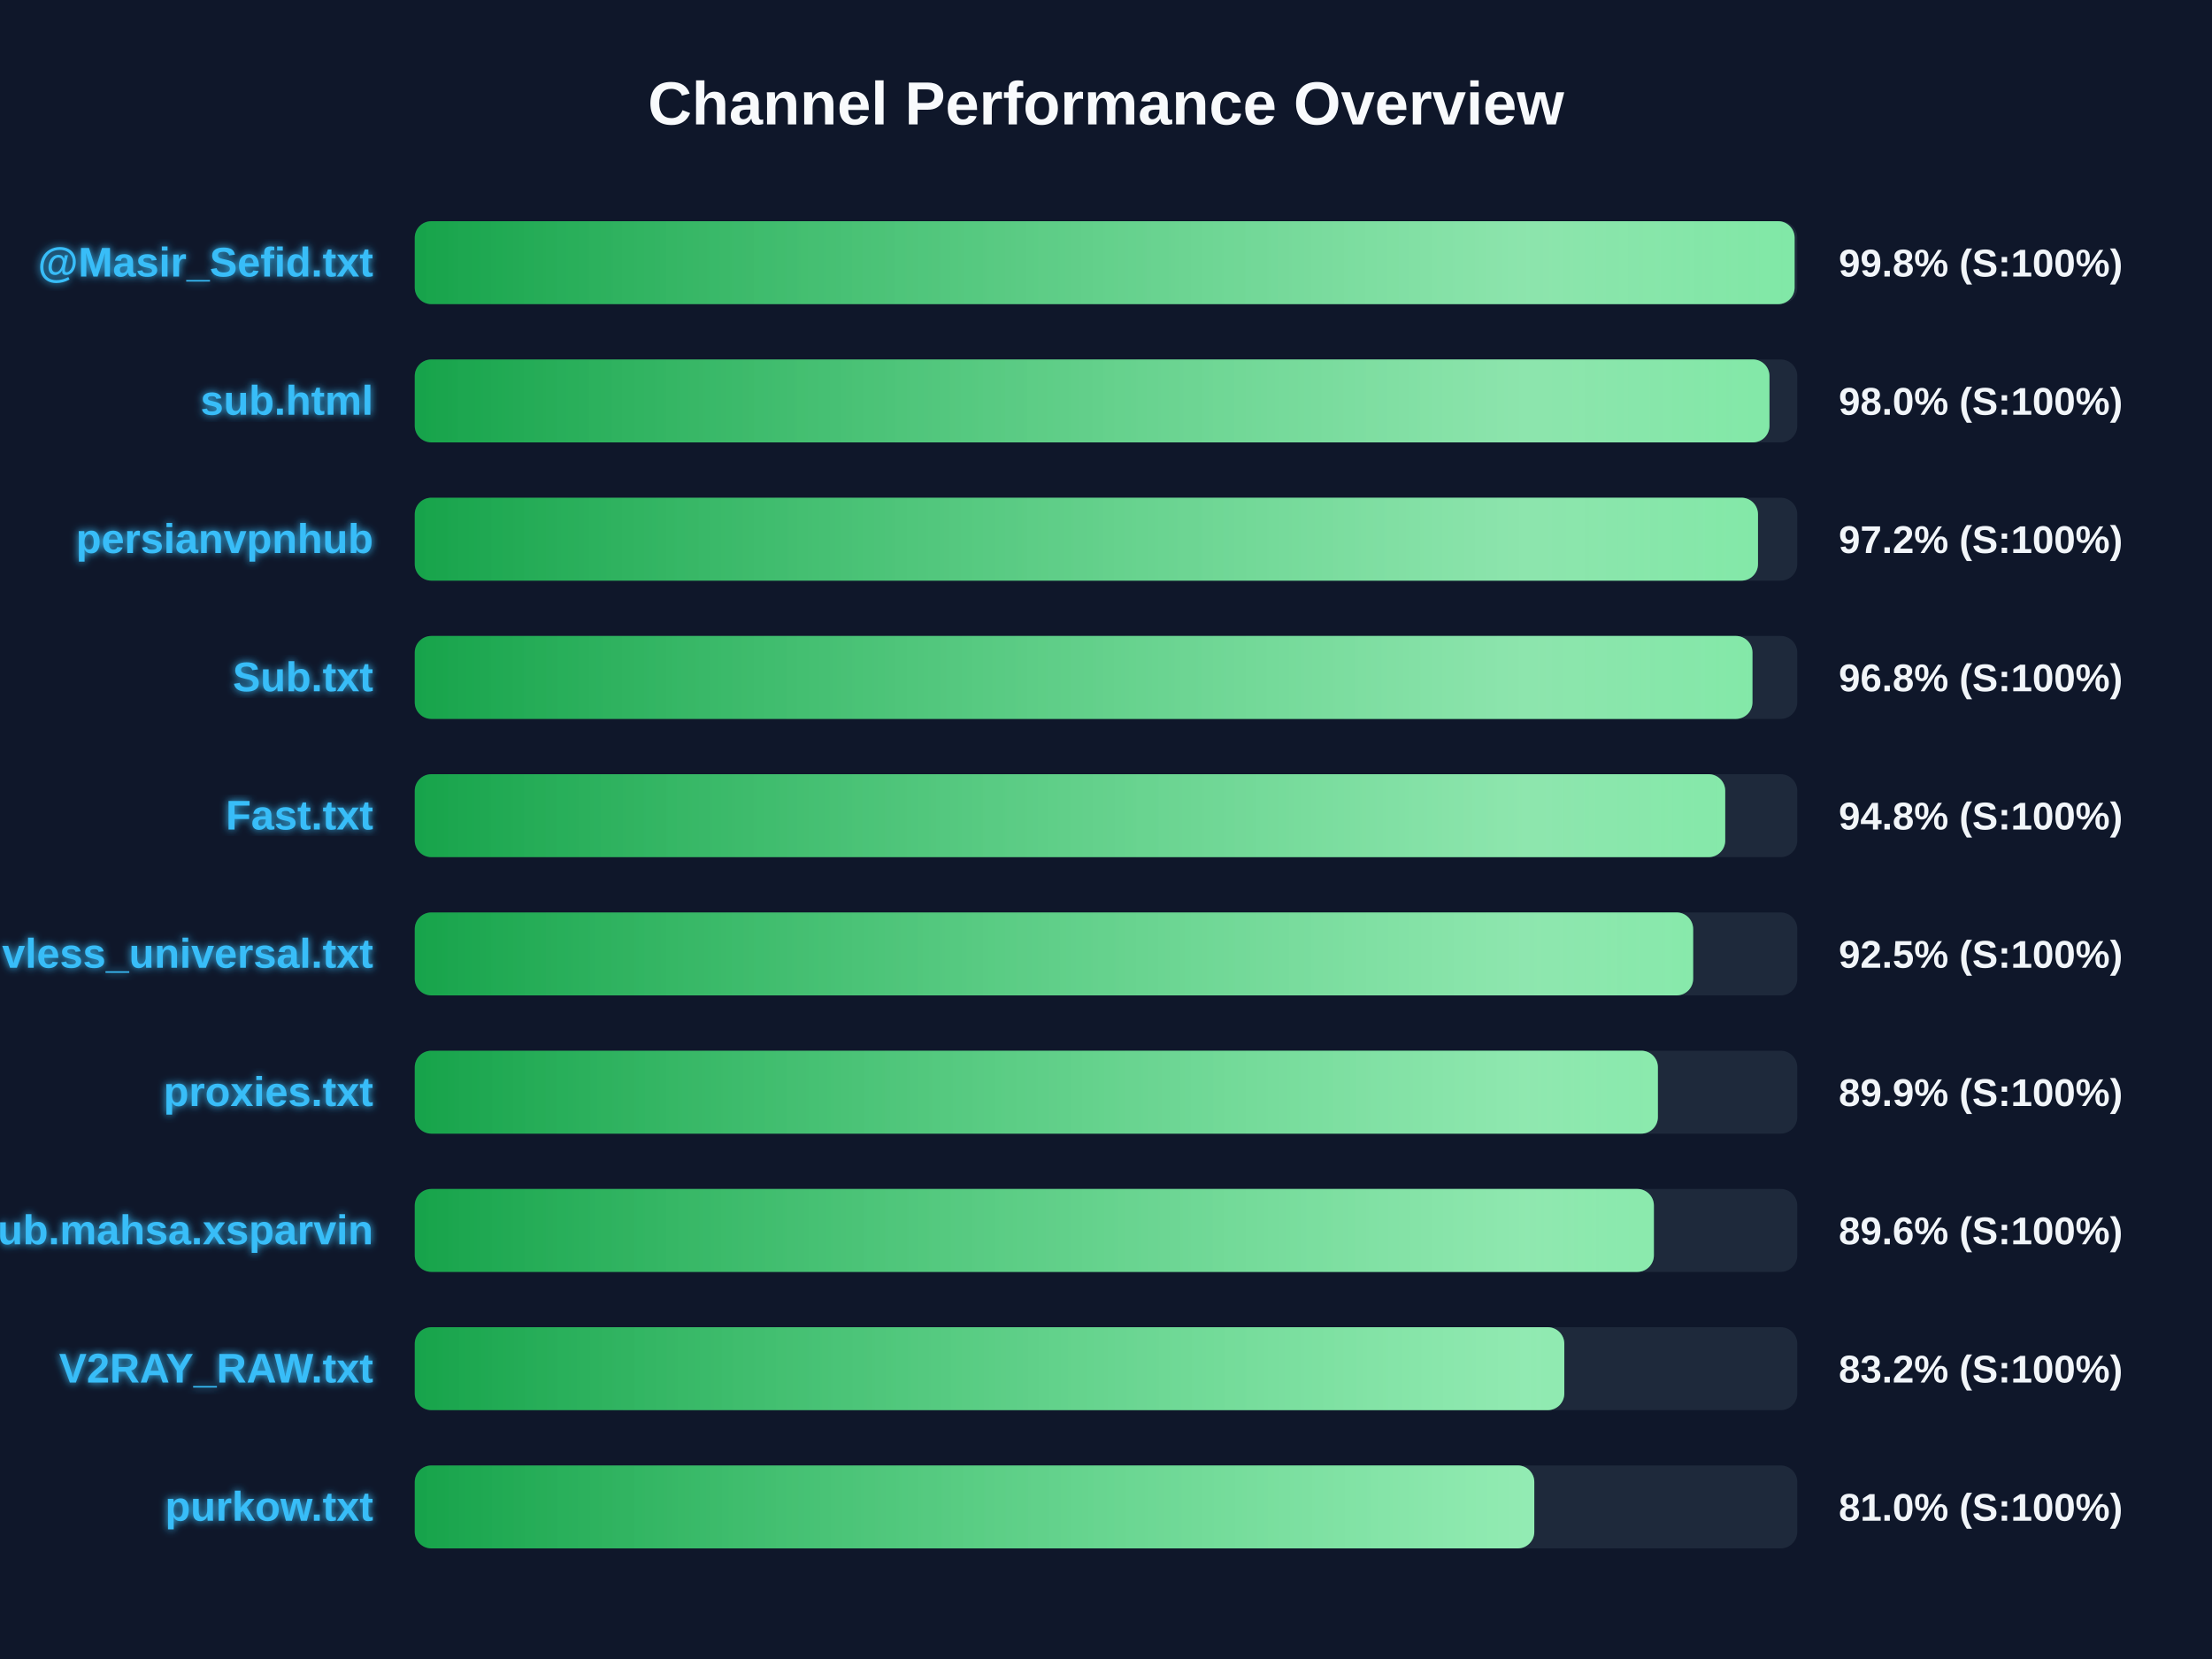
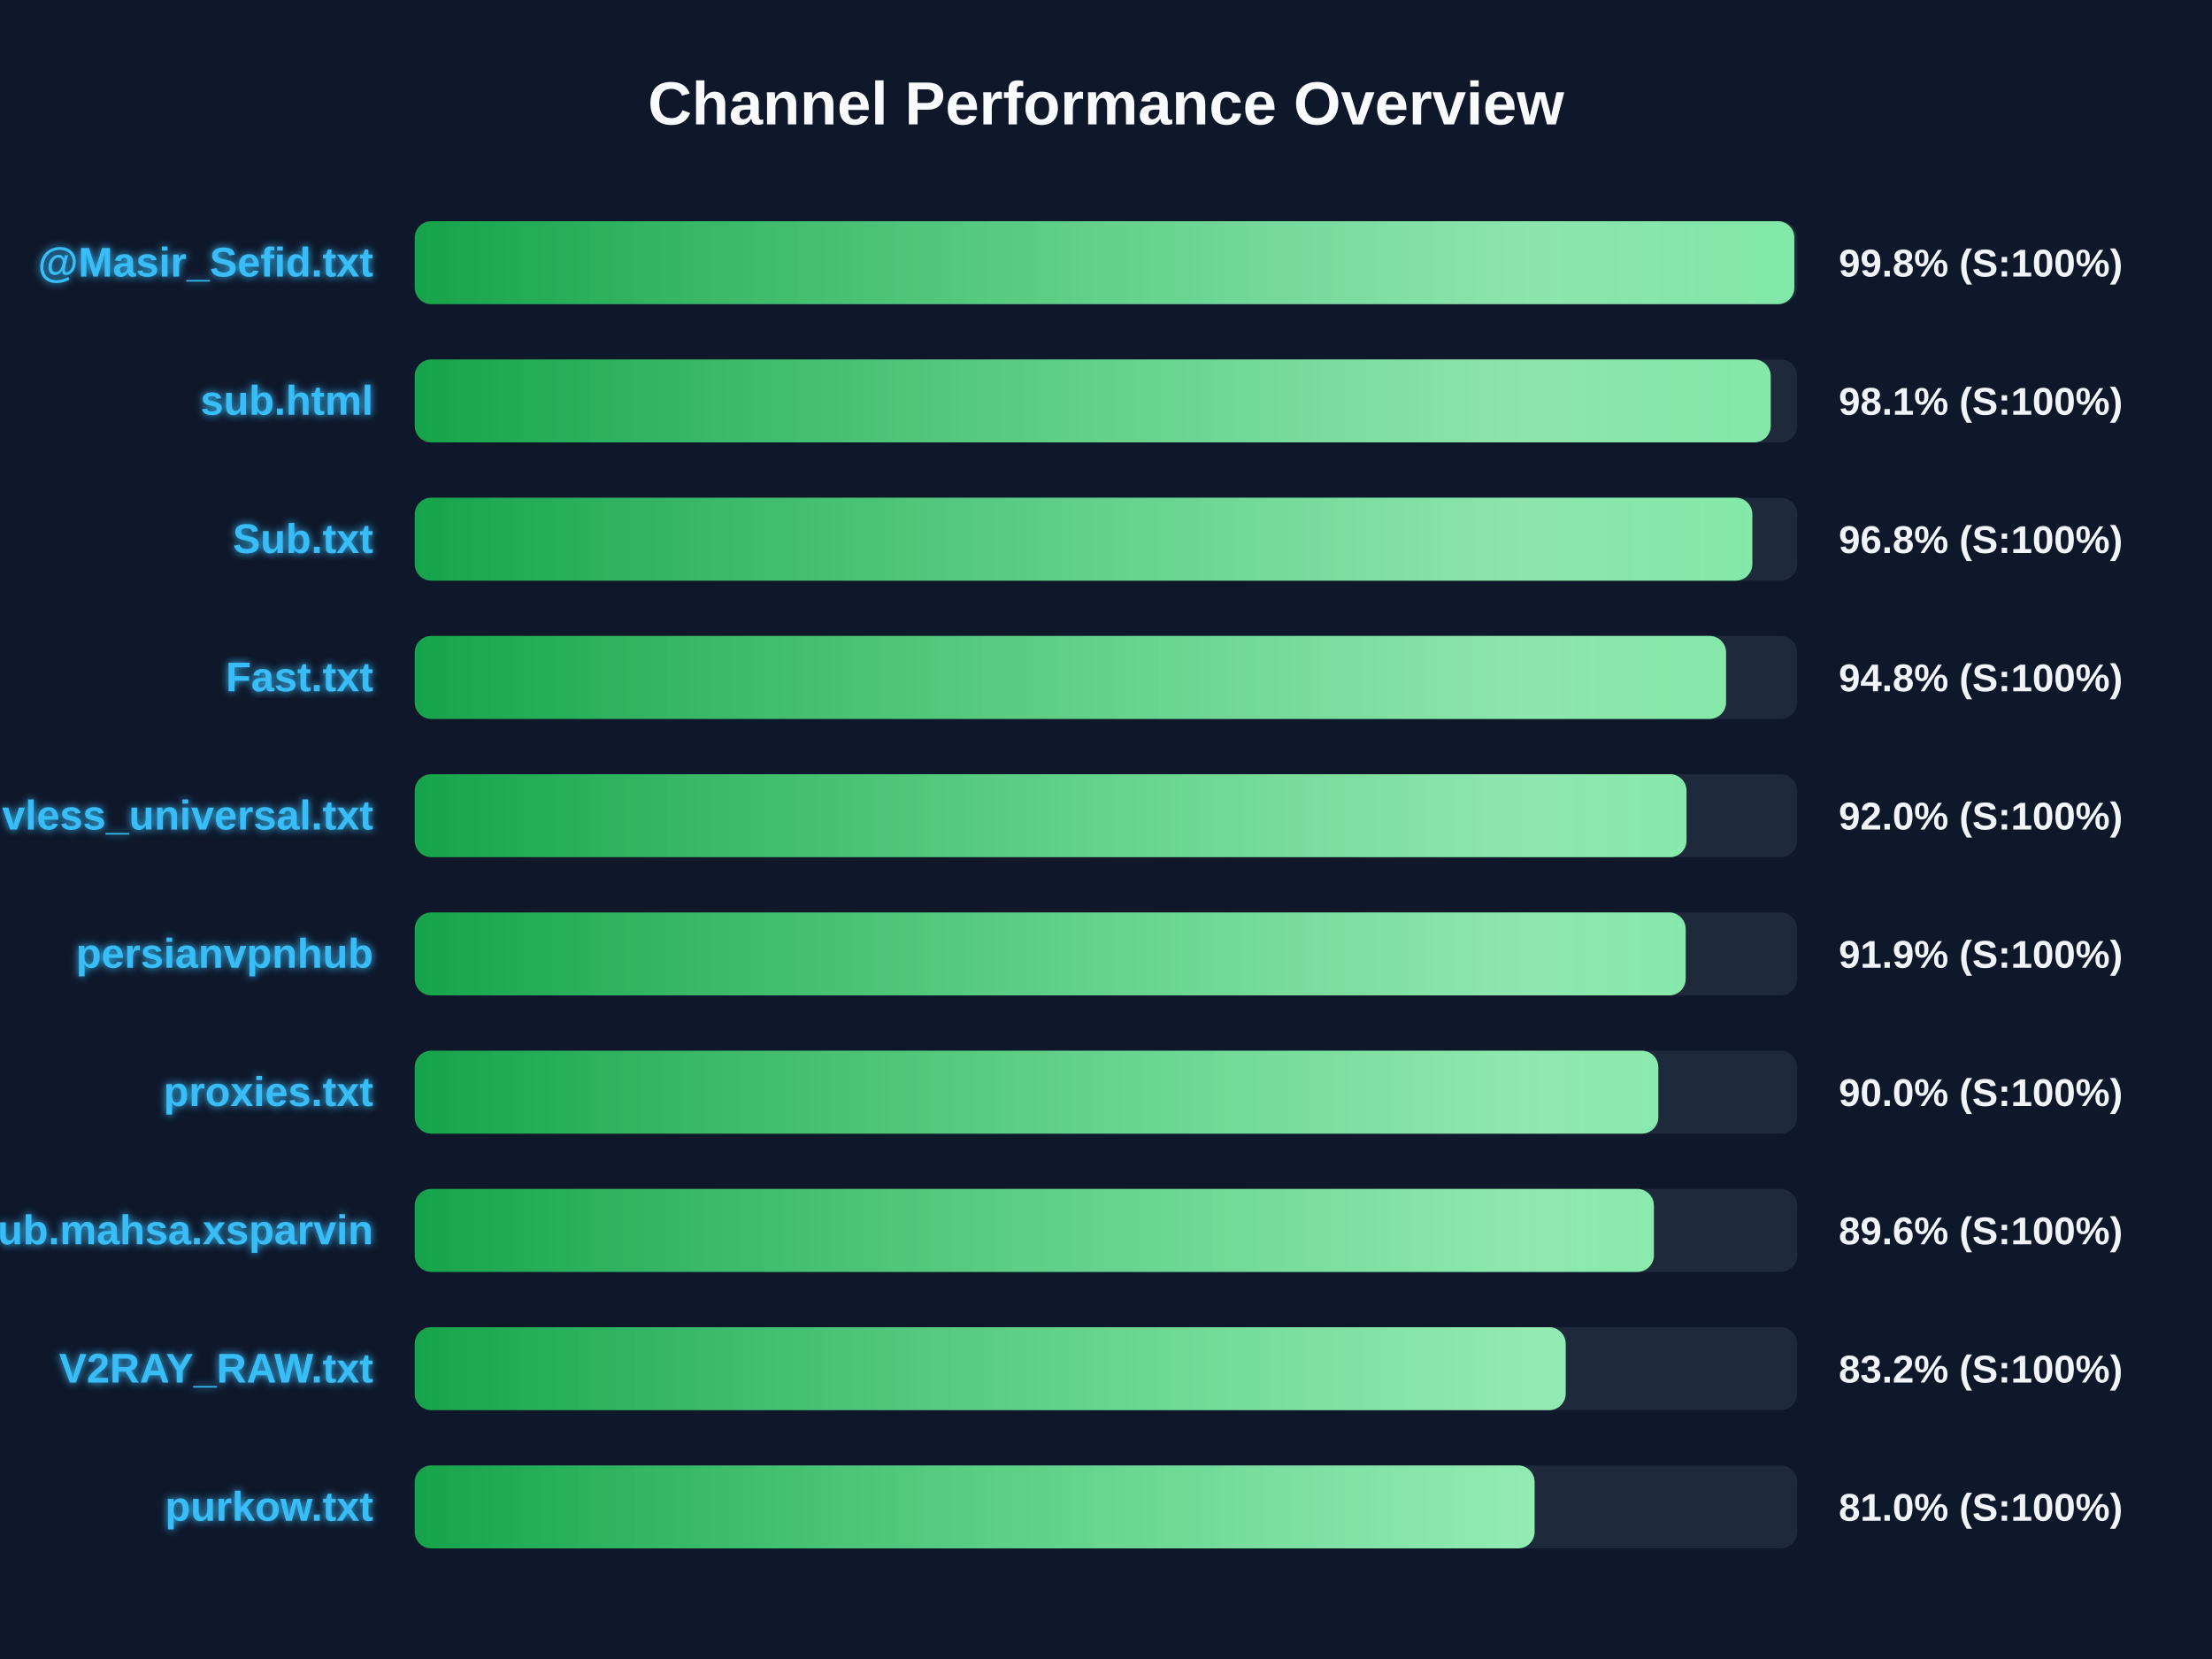
<svg xmlns="http://www.w3.org/2000/svg" width="800" height="600" version="1.1">
  <defs>
    <linearGradient id="grad-green" x1="0%" y1="0%" x2="100%" y2="0%">
      <stop offset="0%" stop-color="#16a34a" />
      <stop offset="100%" stop-color="#4ade80" />
    </linearGradient>
    <linearGradient id="grad-yellow" x1="0%" y1="0%" x2="100%" y2="0%">
      <stop offset="0%" stop-color="#ca8a04" />
      <stop offset="100%" stop-color="#fde047" />
    </linearGradient>
    <linearGradient id="grad-red" x1="0%" y1="0%" x2="100%" y2="0%">
      <stop offset="0%" stop-color="#dc2626" />
      <stop offset="100%" stop-color="#f87171" />
    </linearGradient>
    <linearGradient id="shimmer" x1="0%" y1="0%" x2="100%" y2="0%">
      <stop offset="0%" stop-color="rgba(255,255,255,0)" />
      <stop offset="50%" stop-color="rgba(255,255,255,0.4)" />
      <stop offset="100%" stop-color="rgba(255,255,255,0)" />
    </linearGradient>
    <filter id="glow" x="-20%" y="-20%" width="140%" height="140%">
      <feGaussianBlur stdDeviation="1.5" result="blur" />
      <feComposite in="SourceGraphic" in2="blur" operator="over" />
    </filter>
  </defs>
  <style>
        .bg-rect { fill: #0f172a; }
        .title { font: bold 22px 'Segoe UI', Arial, sans-serif; fill: #f8fafc; }
        .row { font: bold 15px 'Segoe UI', Arial, sans-serif; fill: #38bdf8; filter: url(#glow); }
        .score { font: bold 14px 'Segoe UI', Arial, sans-serif; fill: #f1f5f9; }
        @keyframes shimmer-anim {
            0% { transform: translateX(-100%); }
            100% { transform: translateX(200%); }
        }
        .shimmer-rect {
            animation: shimmer-anim 2.5s infinite linear;
        }
    </style>
  <rect width="100%" height="100%" class="bg-rect" />
  <text x="400" y="45" text-anchor="middle" class="title">Channel Performance Overview</text>
  <rect x="150" y="80" width="500" height="30" fill="#1e293b" rx="6" />
  <clipPath id="clip-0">
-     <rect x="150" y="80" width="499.05" height="30" rx="6" />
+     <rect x="150" y="80" width="498.95" height="30" rx="6" />
  </clipPath>
-   <rect x="150" y="80" width="499.05" height="30" fill="url(#grad-green)" rx="6" />
+   <rect x="150" y="80" width="498.95" height="30" fill="url(#grad-green)" rx="6" />
  <g clip-path="url(#clip-0)">
    <rect x="150" y="80" width="100%" height="30" fill="url(#shimmer)" class="shimmer-rect" />
  </g>
  <text x="135" y="100" text-anchor="end" class="row">@Masir_Sefid.txt</text>
  <text x="665" y="100" text-anchor="start" class="score">99.8% (S:100%)</text>
  <rect x="150" y="130" width="500" height="30" fill="#1e293b" rx="6" />
  <clipPath id="clip-1">
-     <rect x="150" y="130" width="489.95" height="30" rx="6" />
+     <rect x="150" y="130" width="490.4" height="30" rx="6" />
  </clipPath>
-   <rect x="150" y="130" width="489.95" height="30" fill="url(#grad-green)" rx="6" />
+   <rect x="150" y="130" width="490.4" height="30" fill="url(#grad-green)" rx="6" />
  <g clip-path="url(#clip-1)">
    <rect x="150" y="130" width="100%" height="30" fill="url(#shimmer)" class="shimmer-rect" />
  </g>
  <text x="135" y="150" text-anchor="end" class="row">sub.html</text>
-   <text x="665" y="150" text-anchor="start" class="score">98.0% (S:100%)</text>
+   <text x="665" y="150" text-anchor="start" class="score">98.1% (S:100%)</text>
  <rect x="150" y="180" width="500" height="30" fill="#1e293b" rx="6" />
  <clipPath id="clip-2">
-     <rect x="150" y="180" width="485.8" height="30" rx="6" />
+     <rect x="150" y="180" width="483.75" height="30" rx="6" />
  </clipPath>
-   <rect x="150" y="180" width="485.8" height="30" fill="url(#grad-green)" rx="6" />
+   <rect x="150" y="180" width="483.75" height="30" fill="url(#grad-green)" rx="6" />
  <g clip-path="url(#clip-2)">
    <rect x="150" y="180" width="100%" height="30" fill="url(#shimmer)" class="shimmer-rect" />
  </g>
-   <text x="135" y="200" text-anchor="end" class="row">persianvpnhub</text>
-   <text x="665" y="200" text-anchor="start" class="score">97.2% (S:100%)</text>
+   <text x="135" y="200" text-anchor="end" class="row">Sub.txt</text>
+   <text x="665" y="200" text-anchor="start" class="score">96.8% (S:100%)</text>
  <rect x="150" y="230" width="500" height="30" fill="#1e293b" rx="6" />
  <clipPath id="clip-3">
-     <rect x="150" y="230" width="483.8" height="30" rx="6" />
+     <rect x="150" y="230" width="474.25" height="30" rx="6" />
  </clipPath>
-   <rect x="150" y="230" width="483.8" height="30" fill="url(#grad-green)" rx="6" />
+   <rect x="150" y="230" width="474.25" height="30" fill="url(#grad-green)" rx="6" />
  <g clip-path="url(#clip-3)">
    <rect x="150" y="230" width="100%" height="30" fill="url(#shimmer)" class="shimmer-rect" />
  </g>
-   <text x="135" y="250" text-anchor="end" class="row">Sub.txt</text>
-   <text x="665" y="250" text-anchor="start" class="score">96.8% (S:100%)</text>
+   <text x="135" y="250" text-anchor="end" class="row">Fast.txt</text>
+   <text x="665" y="250" text-anchor="start" class="score">94.8% (S:100%)</text>
  <rect x="150" y="280" width="500" height="30" fill="#1e293b" rx="6" />
  <clipPath id="clip-4">
-     <rect x="150" y="280" width="473.95" height="30" rx="6" />
+     <rect x="150" y="280" width="459.95" height="30" rx="6" />
  </clipPath>
-   <rect x="150" y="280" width="473.95" height="30" fill="url(#grad-green)" rx="6" />
+   <rect x="150" y="280" width="459.95" height="30" fill="url(#grad-green)" rx="6" />
  <g clip-path="url(#clip-4)">
    <rect x="150" y="280" width="100%" height="30" fill="url(#shimmer)" class="shimmer-rect" />
  </g>
-   <text x="135" y="300" text-anchor="end" class="row">Fast.txt</text>
-   <text x="665" y="300" text-anchor="start" class="score">94.8% (S:100%)</text>
+   <text x="135" y="300" text-anchor="end" class="row">vless_universal.txt</text>
+   <text x="665" y="300" text-anchor="start" class="score">92.0% (S:100%)</text>
  <rect x="150" y="330" width="500" height="30" fill="#1e293b" rx="6" />
  <clipPath id="clip-5">
-     <rect x="150" y="330" width="462.35" height="30" rx="6" />
+     <rect x="150" y="330" width="459.65" height="30" rx="6" />
  </clipPath>
-   <rect x="150" y="330" width="462.35" height="30" fill="url(#grad-green)" rx="6" />
+   <rect x="150" y="330" width="459.65" height="30" fill="url(#grad-green)" rx="6" />
  <g clip-path="url(#clip-5)">
    <rect x="150" y="330" width="100%" height="30" fill="url(#shimmer)" class="shimmer-rect" />
  </g>
-   <text x="135" y="350" text-anchor="end" class="row">vless_universal.txt</text>
-   <text x="665" y="350" text-anchor="start" class="score">92.5% (S:100%)</text>
+   <text x="135" y="350" text-anchor="end" class="row">persianvpnhub</text>
+   <text x="665" y="350" text-anchor="start" class="score">91.9% (S:100%)</text>
  <rect x="150" y="380" width="500" height="30" fill="#1e293b" rx="6" />
  <clipPath id="clip-6">
-     <rect x="150" y="380" width="449.6" height="30" rx="6" />
+     <rect x="150" y="380" width="449.75" height="30" rx="6" />
  </clipPath>
-   <rect x="150" y="380" width="449.6" height="30" fill="url(#grad-green)" rx="6" />
+   <rect x="150" y="380" width="449.75" height="30" fill="url(#grad-green)" rx="6" />
  <g clip-path="url(#clip-6)">
    <rect x="150" y="380" width="100%" height="30" fill="url(#shimmer)" class="shimmer-rect" />
  </g>
  <text x="135" y="400" text-anchor="end" class="row">proxies.txt</text>
-   <text x="665" y="400" text-anchor="start" class="score">89.9% (S:100%)</text>
+   <text x="665" y="400" text-anchor="start" class="score">90.0% (S:100%)</text>
  <rect x="150" y="430" width="500" height="30" fill="#1e293b" rx="6" />
  <clipPath id="clip-7">
    <rect x="150" y="430" width="448.15" height="30" rx="6" />
  </clipPath>
  <rect x="150" y="430" width="448.15" height="30" fill="url(#grad-green)" rx="6" />
  <g clip-path="url(#clip-7)">
    <rect x="150" y="430" width="100%" height="30" fill="url(#shimmer)" class="shimmer-rect" />
  </g>
  <text x="135" y="450" text-anchor="end" class="row">Sub.mahsa.xsparvin</text>
  <text x="665" y="450" text-anchor="start" class="score">89.6% (S:100%)</text>
  <rect x="150" y="480" width="500" height="30" fill="#1e293b" rx="6" />
  <clipPath id="clip-8">
-     <rect x="150" y="480" width="415.75" height="30" rx="6" />
+     <rect x="150" y="480" width="416.25" height="30" rx="6" />
  </clipPath>
-   <rect x="150" y="480" width="415.75" height="30" fill="url(#grad-green)" rx="6" />
+   <rect x="150" y="480" width="416.25" height="30" fill="url(#grad-green)" rx="6" />
  <g clip-path="url(#clip-8)">
    <rect x="150" y="480" width="100%" height="30" fill="url(#shimmer)" class="shimmer-rect" />
  </g>
  <text x="135" y="500" text-anchor="end" class="row">V2RAY_RAW.txt</text>
  <text x="665" y="500" text-anchor="start" class="score">83.2% (S:100%)</text>
  <rect x="150" y="530" width="500" height="30" fill="#1e293b" rx="6" />
  <clipPath id="clip-9">
-     <rect x="150" y="530" width="404.9" height="30" rx="6" />
+     <rect x="150" y="530" width="405.0" height="30" rx="6" />
  </clipPath>
-   <rect x="150" y="530" width="404.9" height="30" fill="url(#grad-green)" rx="6" />
+   <rect x="150" y="530" width="405.0" height="30" fill="url(#grad-green)" rx="6" />
  <g clip-path="url(#clip-9)">
    <rect x="150" y="530" width="100%" height="30" fill="url(#shimmer)" class="shimmer-rect" />
  </g>
  <text x="135" y="550" text-anchor="end" class="row">purkow.txt</text>
  <text x="665" y="550" text-anchor="start" class="score">81.0% (S:100%)</text>
</svg>
